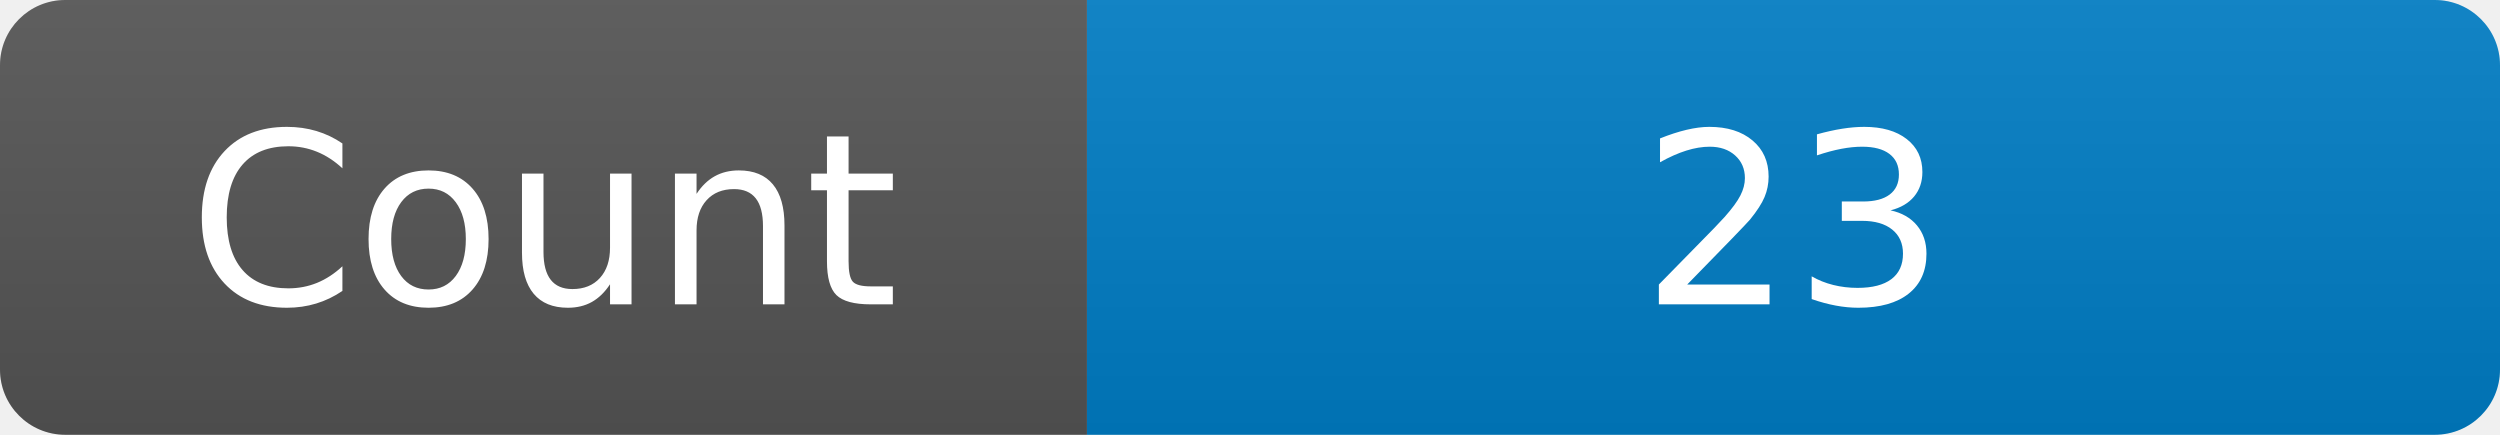
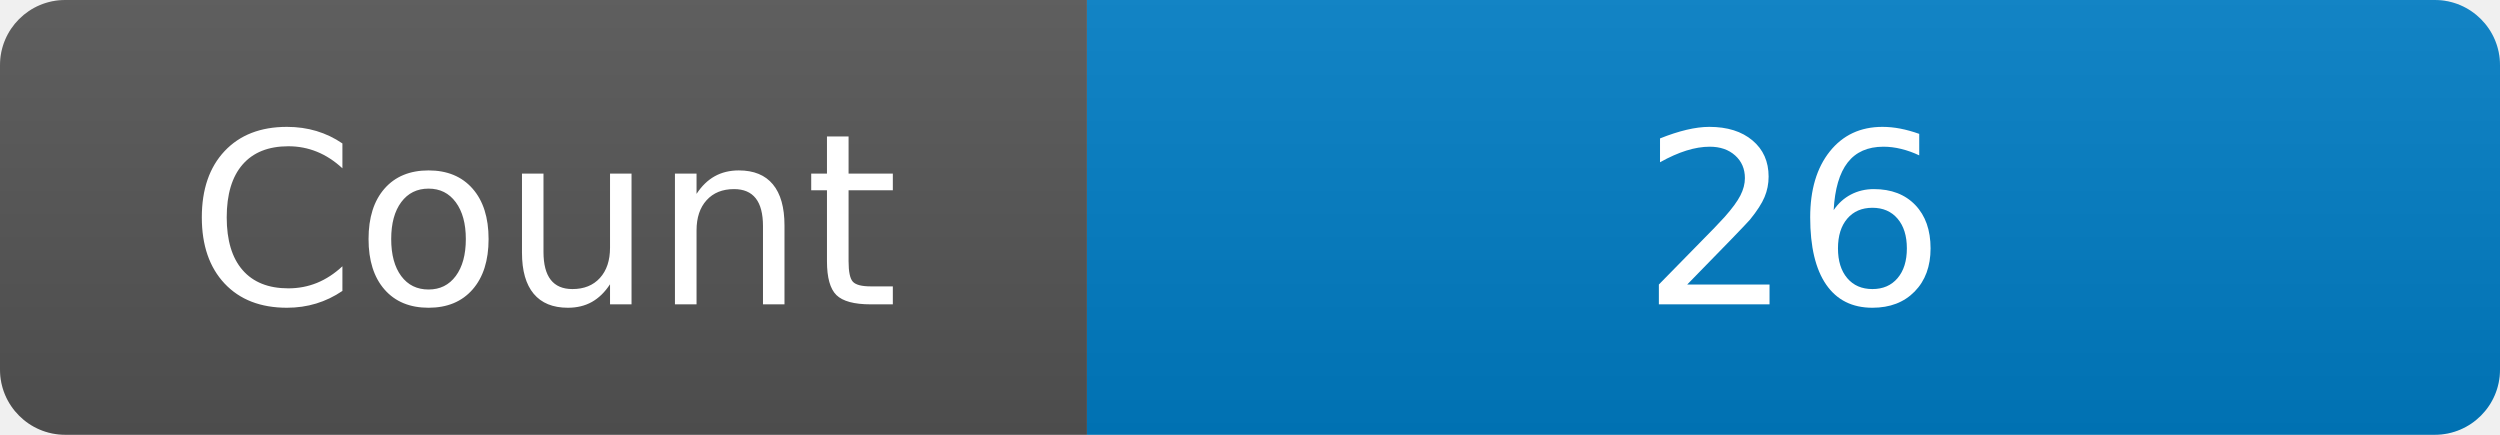
<svg xmlns="http://www.w3.org/2000/svg" width="115" height="20" role="img" aria-label="Maintained?: yes">
  <linearGradient id="s" x2="0" y2="100%">
    <stop offset="0" stop-color="#bbb" stop-opacity=".1" />
    <stop offset="1" stop-opacity=".1" />
  </linearGradient>
  <clipPath id="r">
    <rect width="115" height="20" rx="3" fill="#fff" />
  </clipPath>
  <g clip-path="url(#r)">
    <rect width="50" height="20" fill="#555" />
    <rect x="50" width="160" height="20" fill="#007ec6" />
    <rect width="115" height="20" fill="url(#s)" />
  </g>
  <g fill="#fff" text-anchor="middle" font-family="Verdana,Geneva,DejaVu Sans,sans-serif" font-size="110">
    <text x="250" y="140" transform="scale(.1)" fill="#fff">Count</text>
-     <text x="825" y="140" transform="scale(.1)" fill="#fff">23</text>
+     <text x="825" y="140" transform="scale(.1)" fill="#fff">26</text>
  </g>
</svg>
